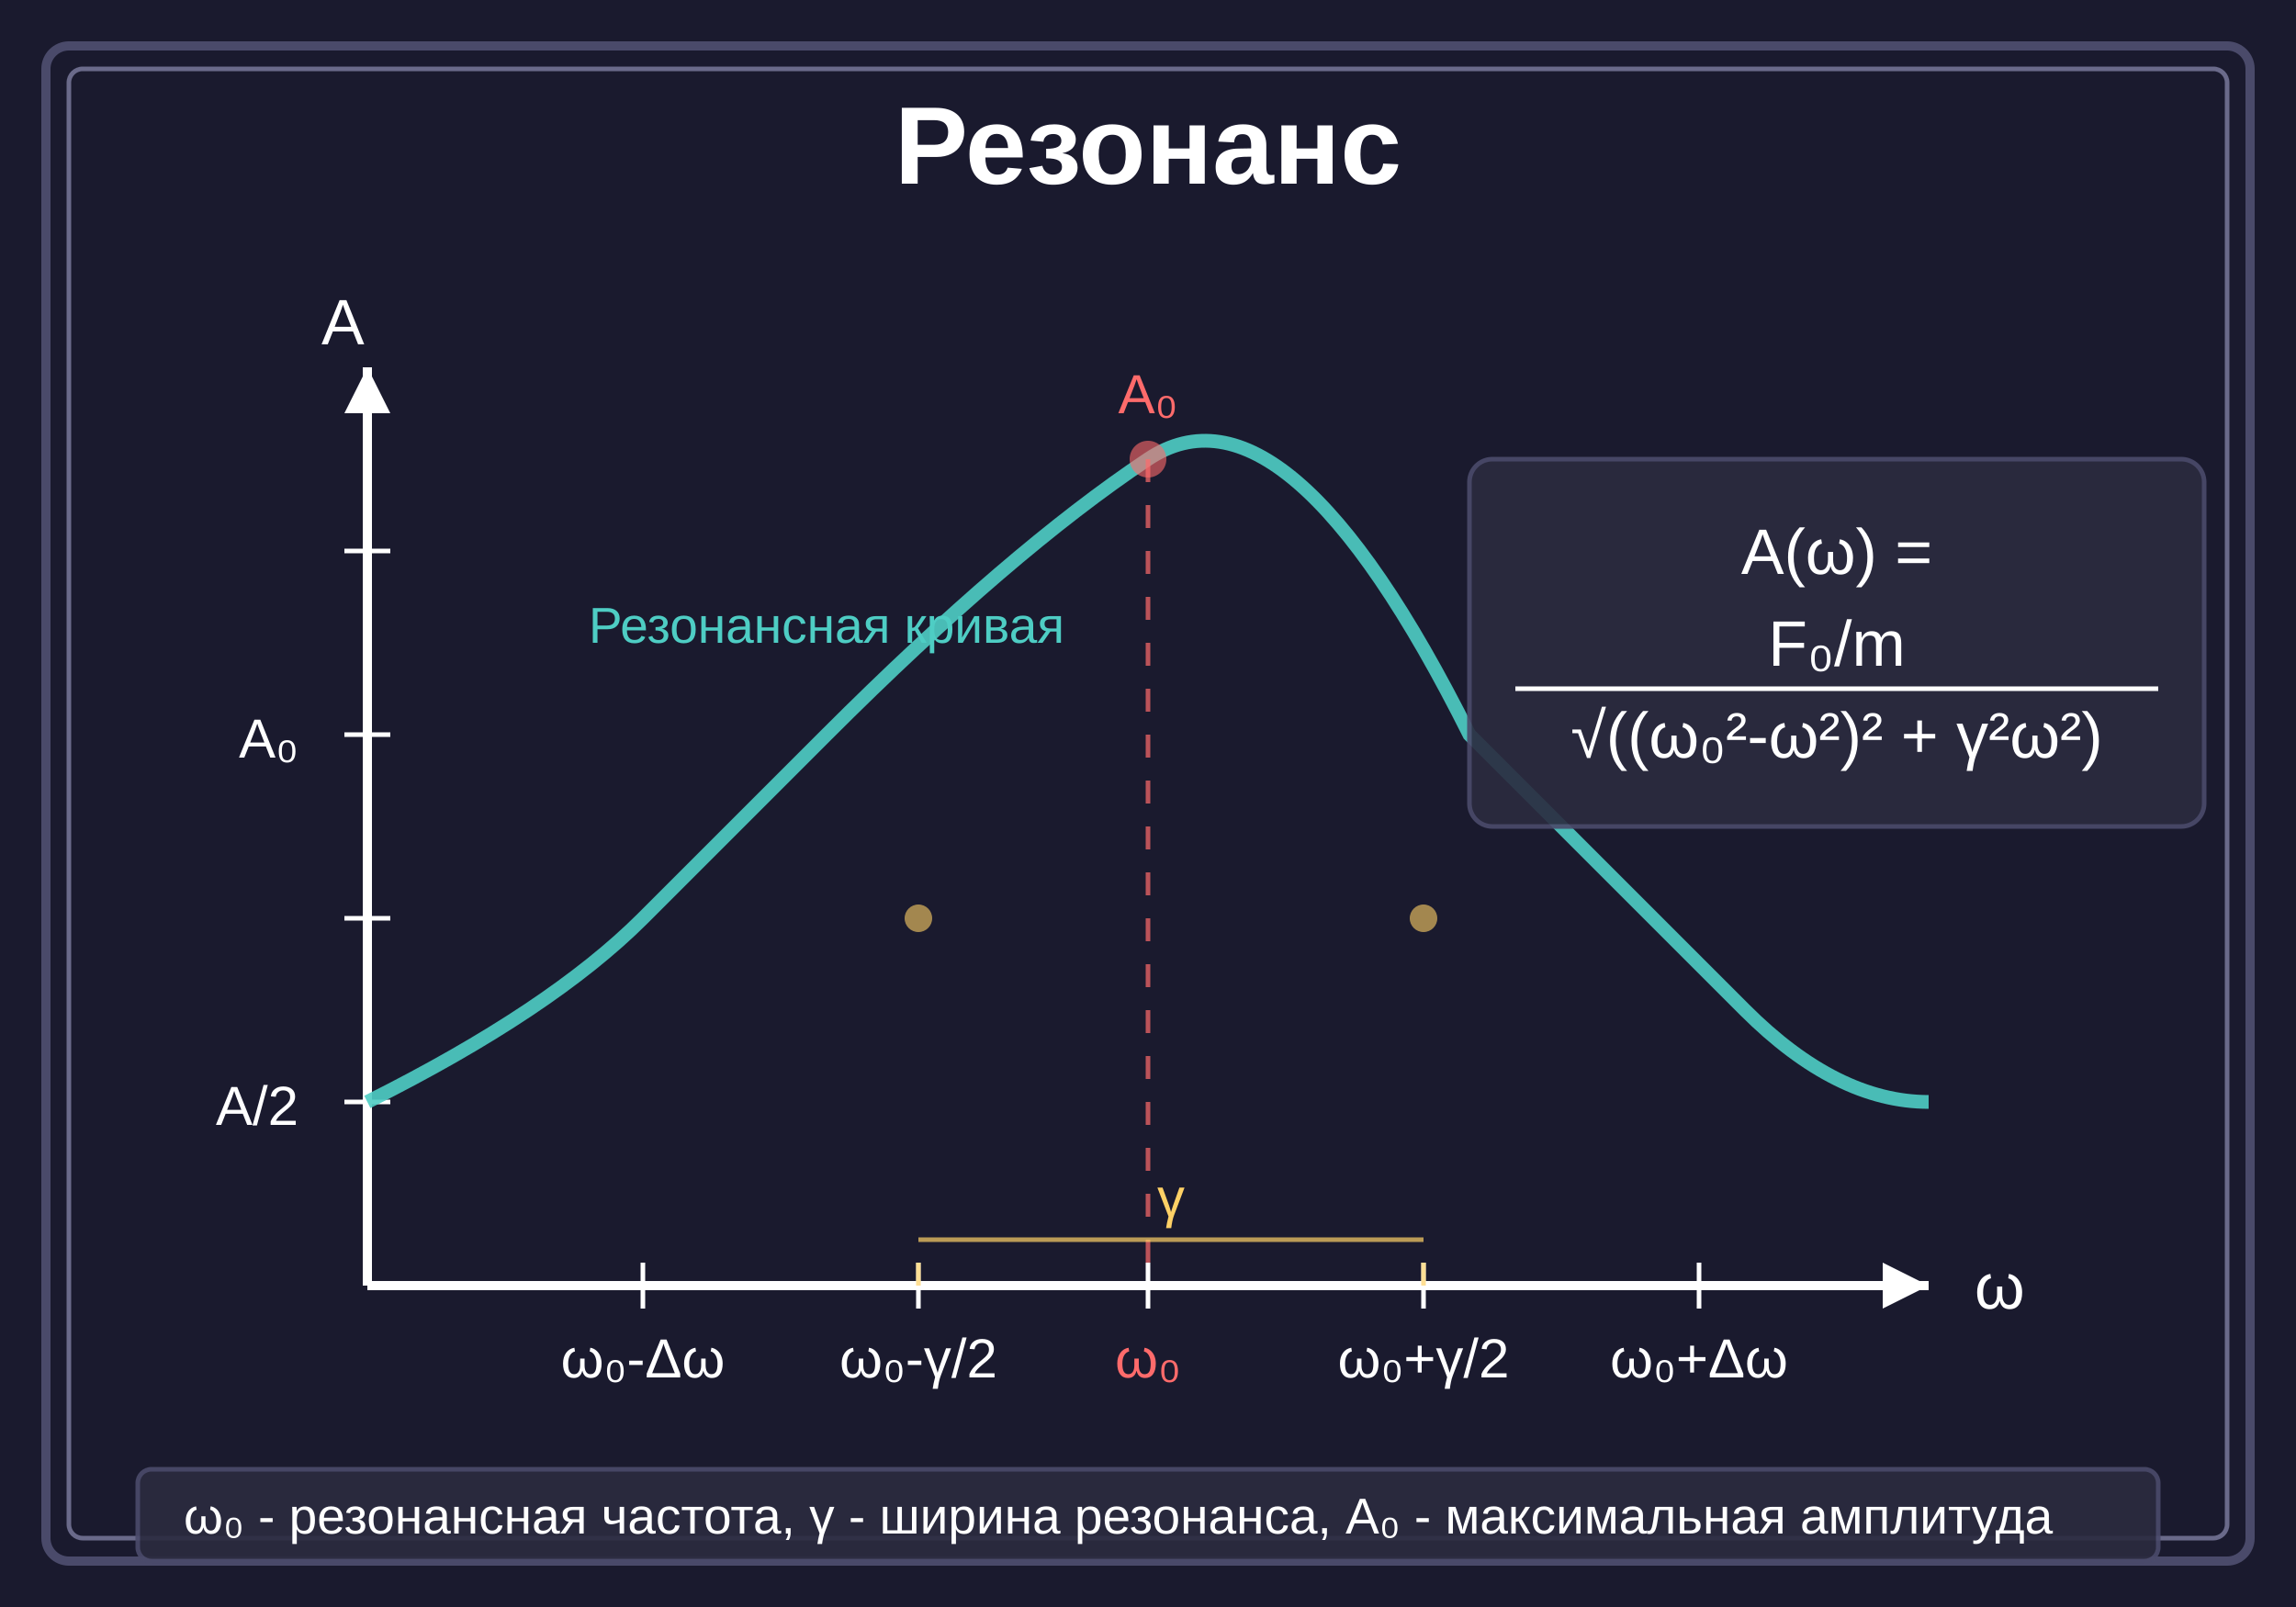
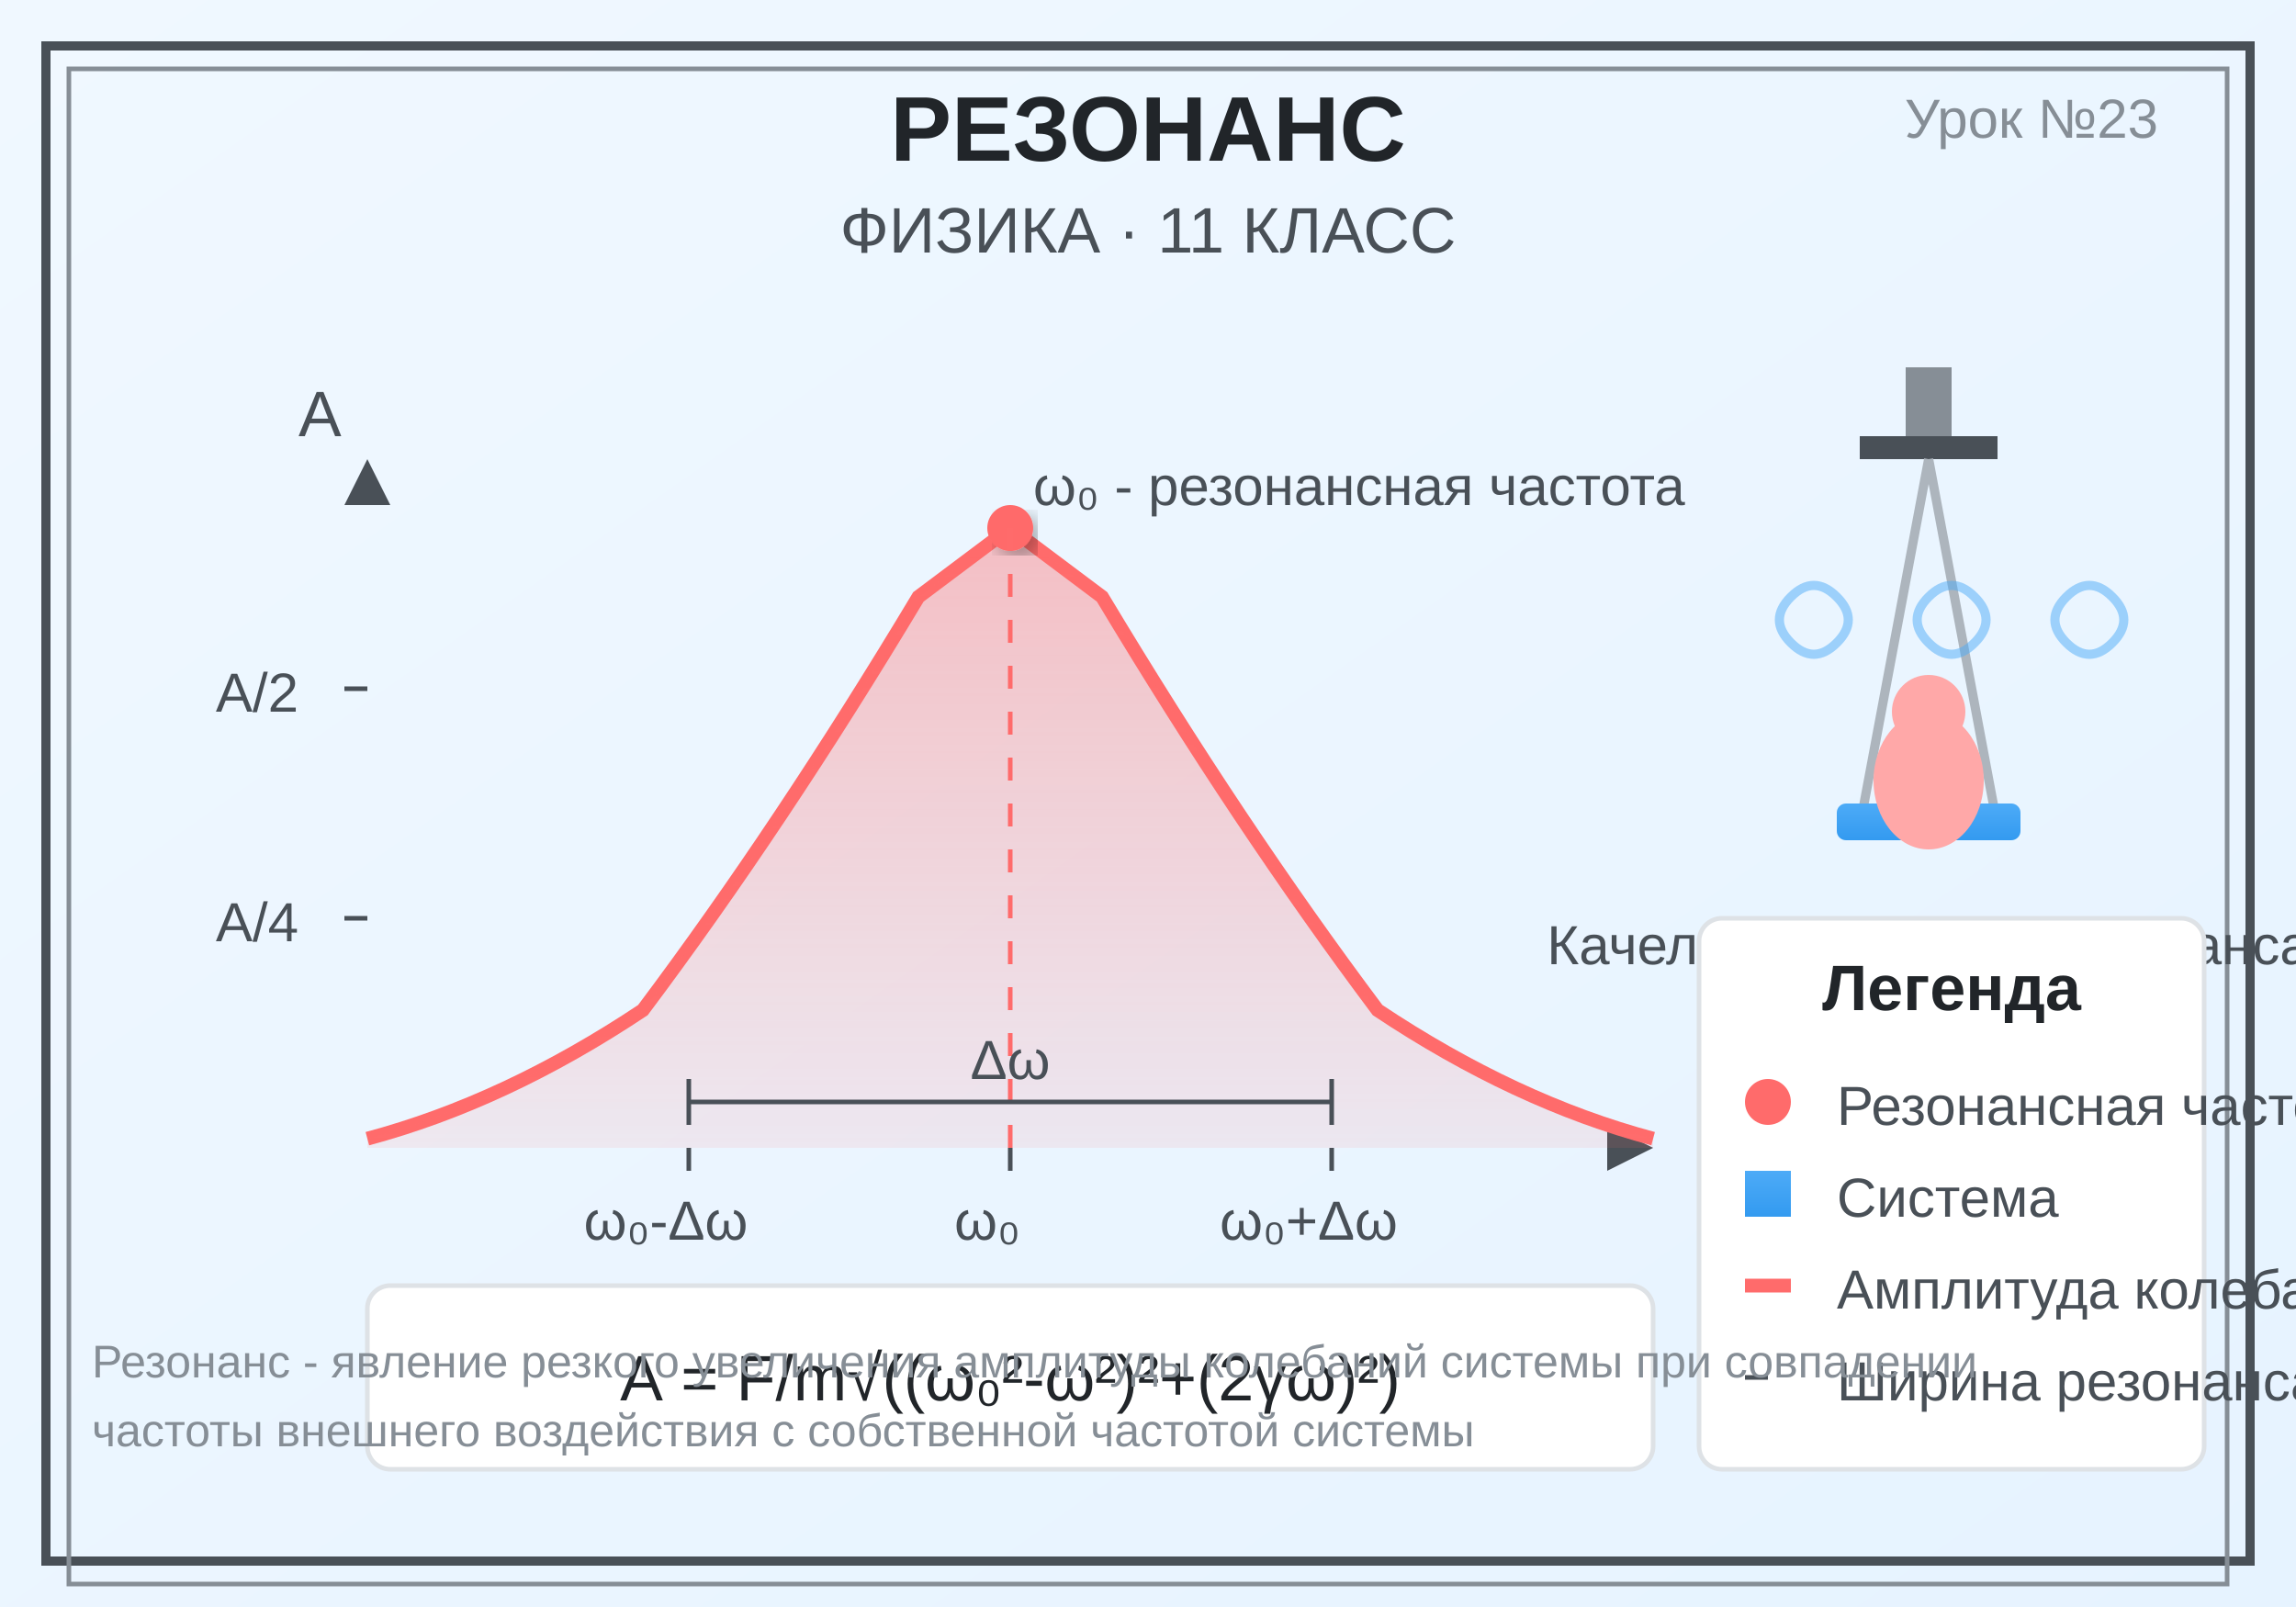
<svg xmlns="http://www.w3.org/2000/svg" viewBox="0 0 500 350">
-   <rect width="500" height="350" fill="#1a1a2e" />
-   <rect x="10" y="10" width="480" height="330" fill="none" stroke="#4a4a6a" stroke-width="2" rx="5" />
-   <rect x="15" y="15" width="470" height="320" fill="none" stroke="#6a6a8a" stroke-width="1" rx="3" />
-   <text x="250" y="40" text-anchor="middle" font-family="Arial, sans-serif" font-size="24" font-weight="bold" fill="#ffffff">Резонанс</text>
-   <g id="coordinates">
-     <line x1="80" y1="280" x2="420" y2="280" stroke="#ffffff" stroke-width="2" />
-     <line x1="80" y1="280" x2="80" y2="80" stroke="#ffffff" stroke-width="2" />
-     <polygon points="420,280 410,275 410,285" fill="#ffffff" />
-     <polygon points="80,80 75,90 85,90" fill="#ffffff" />
-     <text x="430" y="285" font-family="Arial, sans-serif" font-size="14" fill="#ffffff">ω</text>
-     <text x="70" y="75" font-family="Arial, sans-serif" font-size="14" fill="#ffffff">A</text>
-     <g stroke="#ffffff" stroke-width="1">
-       <line x1="140" y1="275" x2="140" y2="285" />
-       <line x1="200" y1="275" x2="200" y2="285" />
-       <line x1="250" y1="275" x2="250" y2="285" />
-       <line x1="310" y1="275" x2="310" y2="285" />
-       <line x1="370" y1="275" x2="370" y2="285" />
+   <defs>
+     <linearGradient id="bgGradient" x1="0%" y1="0%" x2="100%" y2="100%">
+       <stop offset="0%" style="stop-color:#f0f8ff;stop-opacity:1" />
+       <stop offset="100%" style="stop-color:#e6f3ff;stop-opacity:1" />
+     </linearGradient>
+     <linearGradient id="curveGradient" x1="0%" y1="0%" x2="0%" y2="100%">
+       <stop offset="0%" style="stop-color:#ff6b6b;stop-opacity:0.8" />
+       <stop offset="100%" style="stop-color:#ff6b6b;stop-opacity:0.2" />
+     </linearGradient>
+     <linearGradient id="swingGradient" x1="0%" y1="0%" x2="0%" y2="100%">
+       <stop offset="0%" style="stop-color:#4dabf7;stop-opacity:1" />
+       <stop offset="100%" style="stop-color:#339af0;stop-opacity:1" />
+     </linearGradient>
+     <linearGradient id="axisGradient" x1="0%" y1="0%" x2="100%" y2="0%">
+       <stop offset="0%" style="stop-color:#495057;stop-opacity:1" />
+       <stop offset="100%" style="stop-color:#495057;stop-opacity:0.5" />
+     </linearGradient>
+     <filter id="shadow">
+       <feDropShadow dx="2" dy="2" stdDeviation="2" flood-opacity="0.3" />
+     </filter>
+   </defs>
+   <rect width="500" height="350" fill="url(#bgGradient)" />
+   <rect x="10" y="10" width="480" height="330" fill="none" stroke="#495057" stroke-width="2" />
+   <rect x="15" y="15" width="470" height="330" fill="none" stroke="#868e96" stroke-width="1" />
+   <text x="250" y="35" font-family="Arial, sans-serif" font-size="20" font-weight="bold" text-anchor="middle" fill="#212529">РЕЗОНАНС</text>
+   <text x="250" y="55" font-family="Arial, sans-serif" font-size="14" text-anchor="middle" fill="#495057">ФИЗИКА · 11 КЛАСС</text>
+   <text x="470" y="30" font-family="Arial, sans-serif" font-size="12" text-anchor="end" fill="#868e96">Урок №23</text>
+   <g transform="translate(80, 100)">
+     <line x1="0" y1="150" x2="280" y2="150" stroke="url(#axisGradient)" stroke-width="2" />
+     <line x1="0" y1="0" x2="0" y2="150" stroke="url(#axisGradient)" stroke-width="2" />
+     <polygon points="280,150 270,145 270,155" fill="#495057" />
+     <polygon points="0,0 -5,10 5,10" fill="#495057" />
+     <text x="290" y="155" font-family="Arial, sans-serif" font-size="14" fill="#495057">ω</text>
+     <text x="-15" y="-5" font-family="Arial, sans-serif" font-size="14" fill="#495057">A</text>
+     <line x1="70" y1="150" x2="70" y2="155" stroke="#495057" stroke-width="1" />
+     <line x1="140" y1="150" x2="140" y2="155" stroke="#495057" stroke-width="1" />
+     <line x1="210" y1="150" x2="210" y2="155" stroke="#495057" stroke-width="1" />
+     <text x="65" y="170" font-family="Arial, sans-serif" font-size="12" text-anchor="middle" fill="#495057">ω₀-Δω</text>
+     <text x="135" y="170" font-family="Arial, sans-serif" font-size="12" text-anchor="middle" fill="#495057">ω₀</text>
+     <text x="205" y="170" font-family="Arial, sans-serif" font-size="12" text-anchor="middle" fill="#495057">ω₀+Δω</text>
+     <line x1="-5" y1="50" x2="0" y2="50" stroke="#495057" stroke-width="1" />
+     <line x1="-5" y1="100" x2="0" y2="100" stroke="#495057" stroke-width="1" />
+     <text x="-15" y="55" font-family="Arial, sans-serif" font-size="12" text-anchor="end" fill="#495057">A/2</text>
+     <text x="-15" y="105" font-family="Arial, sans-serif" font-size="12" text-anchor="end" fill="#495057">A/4</text>
+     <path d="M0,148 Q30,140 60,120 Q90,80 120,30 Q140,15 140,15 Q140,15 160,30 Q190,80 220,120 Q250,140 280,148" fill="none" stroke="#ff6b6b" stroke-width="3" />
+     <path d="M0,150 L0,148 Q30,140 60,120 Q90,80 120,30 Q140,15 140,15 Q140,15 160,30 Q190,80 220,120 Q250,140 280,148 L280,150 Z" fill="url(#curveGradient)" opacity="0.5" />
+     <circle cx="140" cy="15" r="5" fill="#ff6b6b" filter="url(#shadow)" />
+     <line x1="140" y1="15" x2="140" y2="150" stroke="#ff6b6b" stroke-width="1" stroke-dasharray="5,5" />
+     <text x="145" y="10" font-family="Arial, sans-serif" font-size="12" fill="#495057">ω₀ - резонансная частота</text>
+     <line x1="70" y1="140" x2="210" y2="140" stroke="#495057" stroke-width="1" />
+     <line x1="70" y1="135" x2="70" y2="145" stroke="#495057" stroke-width="1" />
+     <line x1="210" y1="135" x2="210" y2="145" stroke="#495057" stroke-width="1" />
+     <text x="140" y="135" font-family="Arial, sans-serif" font-size="12" text-anchor="middle" fill="#495057">Δω</text>
+   </g>
+   <g transform="translate(80, 280)">
+     <rect x="0" y="0" width="280" height="40" fill="#fff" stroke="#dee2e6" stroke-width="1" rx="5" />
+     <text x="140" y="25" font-family="Arial, sans-serif" font-size="14" text-anchor="middle" fill="#212529">
+       A<sub>рез</sub> = F<sub>0</sub>/m√((ω₀²-ω²)²+(2γω)²)
+     </text>
+   </g>
+   <g transform="translate(370, 80)">
+     <rect x="45" y="0" width="10" height="20" fill="#868e96" />
+     <rect x="35" y="15" width="30" height="5" fill="#495057" />
+     <g transform="translate(50, 20)">
+       <line x1="0" y1="0" x2="-15" y2="80" stroke="#adb5bd" stroke-width="2" />
+       <line x1="0" y1="0" x2="15" y2="80" stroke="#adb5bd" stroke-width="2" />
+       <rect x="-20" y="75" width="40" height="8" fill="url(#swingGradient)" rx="2" />
+       <ellipse cx="0" cy="70" rx="12" ry="15" fill="#ffa8a8" />
+       <circle cx="0" cy="55" r="8" fill="#ffa8a8" />
    </g>
-     <text x="140" y="300" text-anchor="middle" font-family="Arial, sans-serif" font-size="12" fill="#ffffff">ω₀-Δω</text>
-     <text x="200" y="300" text-anchor="middle" font-family="Arial, sans-serif" font-size="12" fill="#ffffff">ω₀-γ/2</text>
-     <text x="250" y="300" text-anchor="middle" font-family="Arial, sans-serif" font-size="12" fill="#ff6b6b">ω₀</text>
-     <text x="310" y="300" text-anchor="middle" font-family="Arial, sans-serif" font-size="12" fill="#ffffff">ω₀+γ/2</text>
-     <text x="370" y="300" text-anchor="middle" font-family="Arial, sans-serif" font-size="12" fill="#ffffff">ω₀+Δω</text>
-     <g stroke="#ffffff" stroke-width="1">
-       <line x1="75" y1="240" x2="85" y2="240" />
-       <line x1="75" y1="200" x2="85" y2="200" />
-       <line x1="75" y1="160" x2="85" y2="160" />
-       <line x1="75" y1="120" x2="85" y2="120" />
-     </g>
-     <text x="65" y="245" text-anchor="end" font-family="Arial, sans-serif" font-size="12" fill="#ffffff">A/2</text>
-     <text x="65" y="165" text-anchor="end" font-family="Arial, sans-serif" font-size="12" fill="#ffffff">A₀</text>
+     <path d="M20,50 Q25,45 30,50 Q35,55 30,60 Q25,65 20,60 Q15,55 20,50" fill="none" stroke="#4dabf7" stroke-width="2" opacity="0.5" />
+     <path d="M50,50 Q55,45 60,50 Q65,55 60,60 Q55,65 50,60 Q45,55 50,50" fill="none" stroke="#4dabf7" stroke-width="2" opacity="0.5" />
+     <path d="M80,50 Q85,45 90,50 Q95,55 90,60 Q85,65 80,60 Q75,55 80,50" fill="none" stroke="#4dabf7" stroke-width="2" opacity="0.5" />
+     <text x="50" y="130" font-family="Arial, sans-serif" font-size="12" text-anchor="middle" fill="#495057">Качели как пример резонанса</text>
  </g>
-   <path d="M 80,240 Q 120,220 140,200 T 180,160 Q 220,120 250,100 T 320,160 Q 360,200 380,220 T 420,240" fill="none" stroke="#4ecdc4" stroke-width="3" opacity="0.9" />
-   <line x1="250" y1="100" x2="250" y2="280" stroke="#ff6b6b" stroke-width="1" stroke-dasharray="5,5" opacity="0.7" />
-   <g stroke="#ffd166" stroke-width="1" opacity="0.7">
-     <line x1="200" y1="280" x2="200" y2="275" />
-     <line x1="310" y1="280" x2="310" y2="275" />
-     <line x1="200" y1="270" x2="310" y2="270" />
+   <g transform="translate(370, 200)">
+     <rect x="0" y="0" width="110" height="120" fill="#fff" stroke="#dee2e6" stroke-width="1" rx="5" />
+     <text x="55" y="20" font-family="Arial, sans-serif" font-size="14" font-weight="bold" text-anchor="middle" fill="#212529">Легенда</text>
+     <circle cx="15" cy="40" r="5" fill="#ff6b6b" />
+     <text x="30" y="45" font-family="Arial, sans-serif" font-size="12" fill="#495057">Резонансная частота</text>
+     <rect x="10" y="55" width="10" height="10" fill="url(#swingGradient)" />
+     <text x="30" y="65" font-family="Arial, sans-serif" font-size="12" fill="#495057">Система</text>
+     <line x1="10" y1="80" x2="20" y2="80" stroke="#ff6b6b" stroke-width="3" />
+     <text x="30" y="85" font-family="Arial, sans-serif" font-size="12" fill="#495057">Амплитуда колебаний</text>
+     <line x1="10" y1="100" x2="20" y2="100" stroke="#495057" stroke-width="1" stroke-dasharray="5,5" />
+     <text x="30" y="105" font-family="Arial, sans-serif" font-size="12" fill="#495057">Ширина резонанса</text>
  </g>
-   <text x="255" y="265" text-anchor="middle" font-family="Arial, sans-serif" font-size="12" fill="#ffd166">γ</text>
-   <rect x="320" y="100" width="160" height="80" fill="#2a2a3e" stroke="#4a4a6a" stroke-width="1" rx="5" opacity="0.9" />
-   <text x="400" y="125" text-anchor="middle" font-family="Arial, sans-serif" font-size="14" fill="#ffffff">A(ω) = </text>
-   <text x="400" y="145" text-anchor="middle" font-family="Arial, sans-serif" font-size="14" fill="#ffffff">F₀/m</text>
-   <line x1="330" y1="150" x2="470" y2="150" stroke="#ffffff" stroke-width="1" />
-   <text x="400" y="165" text-anchor="middle" font-family="Arial, sans-serif" font-size="14" fill="#ffffff">√((ω₀²-ω²)² + γ²ω²)</text>
-   <text x="250" y="90" text-anchor="middle" font-family="Arial, sans-serif" font-size="12" fill="#ff6b6b">A₀</text>
-   <text x="180" y="140" text-anchor="middle" font-family="Arial, sans-serif" font-size="11" fill="#4ecdc4">Резонансная кривая</text>
-   <g opacity="0.6">
-     <circle cx="250" cy="100" r="4" fill="#ff6b6b" />
-     <circle cx="200" cy="200" r="3" fill="#ffd166" />
-     <circle cx="310" cy="200" r="3" fill="#ffd166" />
-   </g>
-   <g transform="translate(30, 320)">
-     <rect x="0" y="0" width="440" height="20" fill="#2a2a3e" stroke="#4a4a6a" stroke-width="1" rx="3" opacity="0.9" />
-     <text x="10" y="14" font-family="Arial, sans-serif" font-size="11" fill="#ffffff">ω₀ - резонансная частота, γ - ширина резонанса, A₀ - максимальная амплитуда</text>
+   <g transform="translate(20, 300)">
+     <text x="0" y="0" font-family="Arial, sans-serif" font-size="10" fill="#868e96">
+       Резонанс - явление резкого увеличения амплитуды колебаний системы при совпадении
+     </text>
+     <text x="0" y="15" font-family="Arial, sans-serif" font-size="10" fill="#868e96">
+       частоты внешнего воздействия с собственной частотой системы
+     </text>
  </g>
</svg>
